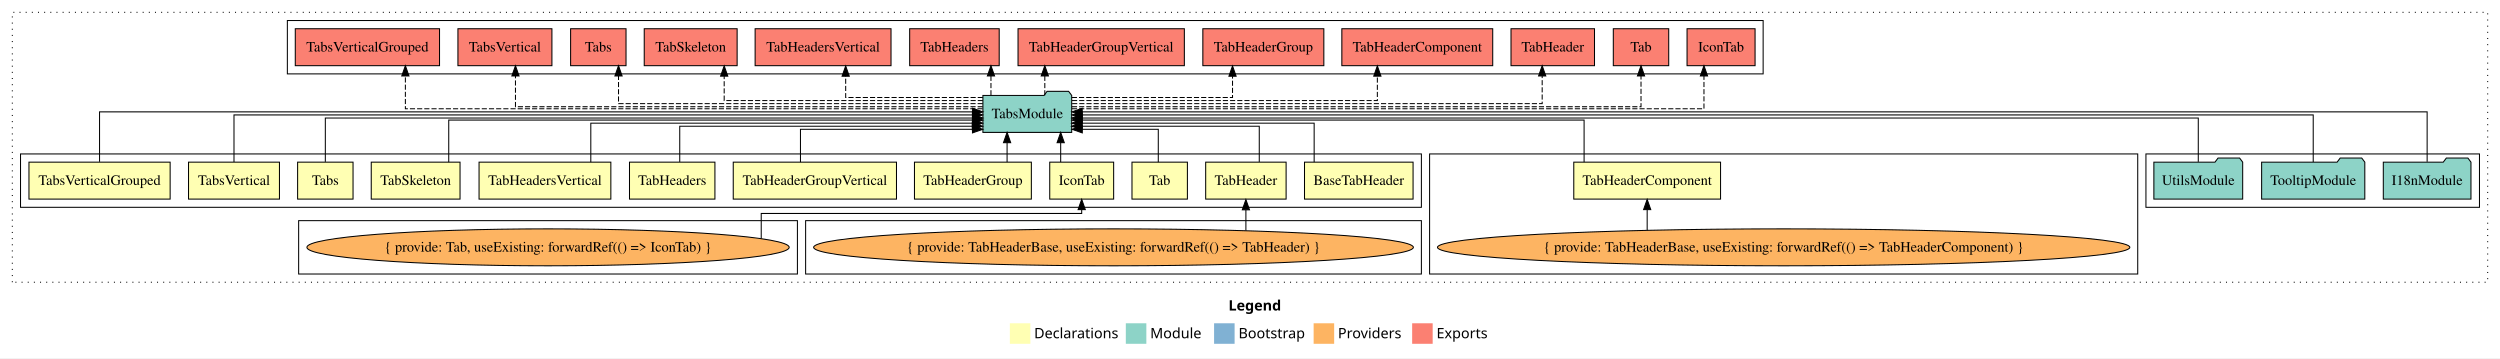
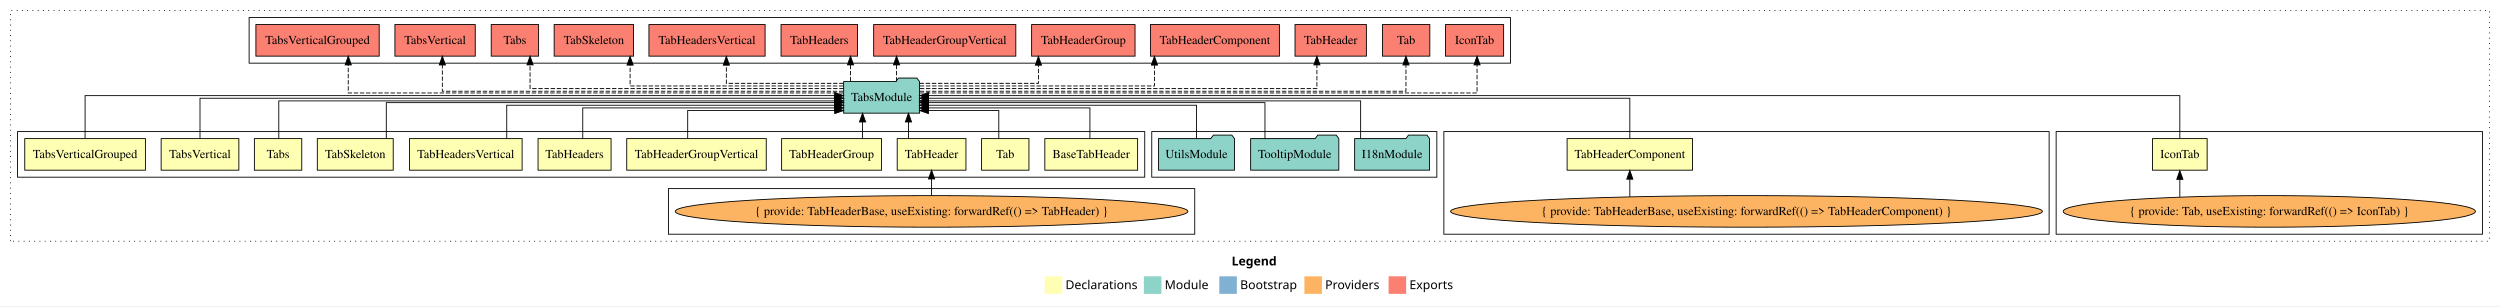
- <svg xmlns="http://www.w3.org/2000/svg" width="2436pt" height="349pt" viewBox="0.00 0.00 2436.00 349.00">
+ <svg xmlns="http://www.w3.org/2000/svg" width="2850pt" height="349pt" viewBox="0.00 0.00 2850.00 349.00">
  <g id="graph0" class="graph" transform="scale(1 1) rotate(0) translate(4 345)">
-     <polygon fill="white" stroke="transparent" points="-4,4 -4,-345 2432,-345 2432,4 -4,4" />
-     <text text-anchor="start" x="1193.01" y="-42.4" font-family="Times-12" font-weight="bold" font-size="14.00">Legend</text>
-     <polygon fill="#ffffb3" stroke="transparent" points="980,-10 980,-30 1000,-30 1000,-10 980,-10" />
-     <text text-anchor="start" x="1003.63" y="-15.4" font-family="Times-12" font-size="14.00">  Declarations</text>
-     <polygon fill="#8dd3c7" stroke="transparent" points="1093,-10 1093,-30 1113,-30 1113,-10 1093,-10" />
-     <text text-anchor="start" x="1116.73" y="-15.4" font-family="Times-12" font-size="14.00">  Module</text>
-     <polygon fill="#80b1d3" stroke="transparent" points="1179,-10 1179,-30 1199,-30 1199,-10 1179,-10" />
-     <text text-anchor="start" x="1202.78" y="-15.4" font-family="Times-12" font-size="14.00">  Bootstrap</text>
-     <polygon fill="#fdb462" stroke="transparent" points="1276,-10 1276,-30 1296,-30 1296,-10 1276,-10" />
-     <text text-anchor="start" x="1299.67" y="-15.4" font-family="Times-12" font-size="14.00">  Providers</text>
-     <polygon fill="#fb8072" stroke="transparent" points="1372,-10 1372,-30 1392,-30 1392,-10 1372,-10" />
-     <text text-anchor="start" x="1395.73" y="-15.4" font-family="Times-12" font-size="14.00">  Exports</text>
+     <polygon fill="white" stroke="transparent" points="-4,4 -4,-345 2846,-345 2846,4 -4,4" />
+     <text text-anchor="start" x="1400.01" y="-42.4" font-family="Times-12" font-weight="bold" font-size="14.00">Legend</text>
+     <polygon fill="#ffffb3" stroke="transparent" points="1187,-10 1187,-30 1207,-30 1207,-10 1187,-10" />
+     <text text-anchor="start" x="1210.63" y="-15.4" font-family="Times-12" font-size="14.00">  Declarations</text>
+     <polygon fill="#8dd3c7" stroke="transparent" points="1300,-10 1300,-30 1320,-30 1320,-10 1300,-10" />
+     <text text-anchor="start" x="1323.73" y="-15.4" font-family="Times-12" font-size="14.00">  Module</text>
+     <polygon fill="#80b1d3" stroke="transparent" points="1386,-10 1386,-30 1406,-30 1406,-10 1386,-10" />
+     <text text-anchor="start" x="1409.78" y="-15.4" font-family="Times-12" font-size="14.00">  Bootstrap</text>
+     <polygon fill="#fdb462" stroke="transparent" points="1483,-10 1483,-30 1503,-30 1503,-10 1483,-10" />
+     <text text-anchor="start" x="1506.67" y="-15.4" font-family="Times-12" font-size="14.00">  Providers</text>
+     <polygon fill="#fb8072" stroke="transparent" points="1579,-10 1579,-30 1599,-30 1599,-10 1579,-10" />
+     <text text-anchor="start" x="1602.73" y="-15.4" font-family="Times-12" font-size="14.00">  Exports</text>
    <g id="clust1" class="cluster">
-       <polygon fill="none" stroke="black" stroke-dasharray="1,5" points="8,-70 8,-333 2420,-333 2420,-70 8,-70" />
+       <polygon fill="none" stroke="black" stroke-dasharray="1,5" points="8,-70 8,-333 2834,-333 2834,-70 8,-70" />
+     </g>
+     <g id="clust4" class="cluster">
+       <polygon fill="none" stroke="black" points="2340,-78 2340,-195 2826,-195 2826,-78 2340,-78" />
+     </g>
+     <g id="clust7" class="cluster">
+       <polygon fill="none" stroke="black" points="1642,-78 1642,-195 2332,-195 2332,-78 1642,-78" />
+     </g>
+     <g id="clust16" class="cluster">
+       <polygon fill="none" stroke="black" points="1309,-143 1309,-195 1634,-195 1634,-143 1309,-143" />
    </g>
    <g id="clust17" class="cluster">
-       <polygon fill="none" stroke="black" points="276,-273 276,-325 1714,-325 1714,-273 276,-273" />
-     </g>
-     <g id="clust16" class="cluster">
-       <polygon fill="none" stroke="black" points="2087,-143 2087,-195 2412,-195 2412,-143 2087,-143" />
-     </g>
-     <g id="clust7" class="cluster">
-       <polygon fill="none" stroke="black" points="1389,-78 1389,-195 2079,-195 2079,-78 1389,-78" />
+       <polygon fill="none" stroke="black" points="280,-273 280,-325 1718,-325 1718,-273 280,-273" />
    </g>
    <g id="clust2" class="cluster">
-       <polygon fill="none" stroke="black" points="16,-143 16,-195 1381,-195 1381,-143 16,-143" />
+       <polygon fill="none" stroke="black" points="16,-143 16,-195 1301,-195 1301,-143 16,-143" />
    </g>
    <g id="clust6" class="cluster">
-       <polygon fill="none" stroke="black" points="781,-78 781,-130 1381,-130 1381,-78 781,-78" />
-     </g>
-     <g id="clust4" class="cluster">
-       <polygon fill="none" stroke="black" points="287,-78 287,-130 773,-130 773,-78 287,-78" />
+       <polygon fill="none" stroke="black" points="758,-78 758,-130 1358,-130 1358,-78 758,-78" />
    </g>
    <g id="node1" class="node">
-       <polygon fill="#ffffb3" stroke="black" points="1372.89,-187 1267.11,-187 1267.11,-151 1372.89,-151 1372.89,-187" />
-       <text text-anchor="middle" x="1320" y="-164.8" font-family="Times,serif" font-size="14.00">BaseTabHeader</text>
+       <polygon fill="#ffffb3" stroke="black" points="1292.89,-187 1187.11,-187 1187.11,-151 1292.89,-151 1292.89,-187" />
+       <text text-anchor="middle" x="1240" y="-164.8" font-family="Times,serif" font-size="14.00">BaseTabHeader</text>
    </g>
    <g id="node14" class="node">
-       <polygon fill="#8dd3c7" stroke="black" points="1040.26,-252 1037.26,-256 1016.26,-256 1013.26,-252 953.74,-252 953.74,-216 1040.26,-216 1040.26,-252" />
-       <text text-anchor="middle" x="997" y="-229.8" font-family="Times,serif" font-size="14.00">TabsModule</text>
+       <polygon fill="#8dd3c7" stroke="black" points="1044.26,-252 1041.26,-256 1020.26,-256 1017.26,-252 957.74,-252 957.74,-216 1044.26,-216 1044.26,-252" />
+       <text text-anchor="middle" x="1001" y="-229.8" font-family="Times,serif" font-size="14.00">TabsModule</text>
    </g>
    <g id="edge1" class="edge">
-       <path fill="none" stroke="black" d="M1276.51,-187.03C1276.51,-203.4 1276.51,-225 1276.51,-225 1276.51,-225 1050.37,-225 1050.37,-225" />
-       <polygon fill="black" stroke="black" points="1050.37,-221.5 1040.37,-225 1050.37,-228.5 1050.37,-221.5" />
+       <path fill="none" stroke="black" d="M1238.51,-187.24C1238.51,-202.57 1238.51,-222 1238.51,-222 1238.51,-222 1054.29,-222 1054.29,-222" />
+       <polygon fill="black" stroke="black" points="1054.29,-218.5 1044.29,-222 1054.29,-225.5 1054.29,-218.5" />
    </g>
    <g id="node2" class="node">
-       <polygon fill="#ffffb3" stroke="black" points="1081.14,-187 1018.86,-187 1018.86,-151 1081.14,-151 1081.14,-187" />
-       <text text-anchor="middle" x="1050" y="-164.8" font-family="Times,serif" font-size="14.00">IconTab</text>
+       <polygon fill="#ffffb3" stroke="black" points="2512.14,-187 2449.86,-187 2449.86,-151 2512.14,-151 2512.14,-187" />
+       <text text-anchor="middle" x="2481" y="-164.8" font-family="Times,serif" font-size="14.00">IconTab</text>
    </g>
    <g id="edge2" class="edge">
-       <path fill="none" stroke="black" d="M1029.53,-187.11C1029.53,-187.11 1029.53,-205.99 1029.53,-205.99" />
-       <polygon fill="black" stroke="black" points="1026.03,-205.99 1029.53,-215.99 1033.03,-205.99 1026.03,-205.99" />
+       <path fill="none" stroke="black" d="M2481,-187.31C2481,-207.15 2481,-236 2481,-236 2481,-236 1054.49,-236 1054.49,-236" />
+       <polygon fill="black" stroke="black" points="1054.49,-232.5 1044.49,-236 1054.49,-239.5 1054.49,-232.5" />
    </g>
    <g id="node3" class="node">
-       <polygon fill="#ffffb3" stroke="black" points="1153,-187 1099,-187 1099,-151 1153,-151 1153,-187" />
-       <text text-anchor="middle" x="1126" y="-164.8" font-family="Times,serif" font-size="14.00">Tab</text>
+       <polygon fill="#ffffb3" stroke="black" points="1169,-187 1115,-187 1115,-151 1169,-151 1169,-187" />
+       <text text-anchor="middle" x="1142" y="-164.8" font-family="Times,serif" font-size="14.00">Tab</text>
    </g>
    <g id="edge4" class="edge">
-       <path fill="none" stroke="black" d="M1124.63,-187.05C1124.63,-201.37 1124.63,-219 1124.63,-219 1124.63,-219 1050.57,-219 1050.57,-219" />
-       <polygon fill="black" stroke="black" points="1050.57,-215.5 1040.57,-219 1050.57,-222.5 1050.57,-215.5" />
+       <path fill="none" stroke="black" d="M1134.63,-187.05C1134.63,-201.37 1134.63,-219 1134.63,-219 1134.63,-219 1054.39,-219 1054.39,-219" />
+       <polygon fill="black" stroke="black" points="1054.39,-215.5 1044.39,-219 1054.39,-222.5 1054.39,-215.5" />
    </g>
    <g id="node4" class="node">
-       <polygon fill="#ffffb3" stroke="black" points="1249.18,-187 1170.82,-187 1170.82,-151 1249.18,-151 1249.18,-187" />
-       <text text-anchor="middle" x="1210" y="-164.8" font-family="Times,serif" font-size="14.00">TabHeader</text>
+       <polygon fill="#ffffb3" stroke="black" points="1097.18,-187 1018.82,-187 1018.82,-151 1097.18,-151 1097.18,-187" />
+       <text text-anchor="middle" x="1058" y="-164.8" font-family="Times,serif" font-size="14.00">TabHeader</text>
    </g>
    <g id="edge5" class="edge">
-       <path fill="none" stroke="black" d="M1223.03,-187.24C1223.03,-202.57 1223.03,-222 1223.03,-222 1223.03,-222 1050.31,-222 1050.31,-222" />
-       <polygon fill="black" stroke="black" points="1050.31,-218.5 1040.31,-222 1050.31,-225.5 1050.31,-218.5" />
+       <path fill="none" stroke="black" d="M1031.65,-187.11C1031.65,-187.11 1031.65,-205.99 1031.65,-205.99" />
+       <polygon fill="black" stroke="black" points="1028.15,-205.99 1031.65,-215.99 1035.15,-205.99 1028.15,-205.99" />
    </g>
    <g id="node5" class="node">
-       <polygon fill="#ffffb3" stroke="black" points="1672.51,-187 1529.49,-187 1529.49,-151 1672.51,-151 1672.51,-187" />
-       <text text-anchor="middle" x="1601" y="-164.8" font-family="Times,serif" font-size="14.00">TabHeaderComponent</text>
+       <polygon fill="#ffffb3" stroke="black" points="1925.51,-187 1782.49,-187 1782.49,-151 1925.51,-151 1925.51,-187" />
+       <text text-anchor="middle" x="1854" y="-164.8" font-family="Times,serif" font-size="14.00">TabHeaderComponent</text>
    </g>
    <g id="edge7" class="edge">
-       <path fill="none" stroke="black" d="M1539.54,-187.02C1539.54,-204.37 1539.54,-228 1539.54,-228 1539.54,-228 1050.48,-228 1050.48,-228" />
-       <polygon fill="black" stroke="black" points="1050.48,-224.5 1040.48,-228 1050.48,-231.5 1050.48,-224.5" />
+       <path fill="none" stroke="black" d="M1854,-187.17C1854,-206.09 1854,-233 1854,-233 1854,-233 1054.47,-233 1054.47,-233" />
+       <polygon fill="black" stroke="black" points="1054.47,-229.5 1044.47,-233 1054.47,-236.5 1054.47,-229.5" />
    </g>
    <g id="node6" class="node">
      <polygon fill="#ffffb3" stroke="black" points="1000.95,-187 887.05,-187 887.05,-151 1000.95,-151 1000.95,-187" />
      <text text-anchor="middle" x="944" y="-164.8" font-family="Times,serif" font-size="14.00">TabHeaderGroup</text>
    </g>
    <g id="edge9" class="edge">
-       <path fill="none" stroke="black" d="M977.3,-187.11C977.3,-187.11 977.3,-205.99 977.3,-205.99" />
-       <polygon fill="black" stroke="black" points="973.8,-205.99 977.3,-215.99 980.8,-205.99 973.8,-205.99" />
+       <path fill="none" stroke="black" d="M979.3,-187.11C979.3,-187.11 979.3,-205.99 979.3,-205.99" />
+       <polygon fill="black" stroke="black" points="975.8,-205.99 979.3,-215.99 982.8,-205.99 975.8,-205.99" />
    </g>
    <g id="node7" class="node">
      <polygon fill="#ffffb3" stroke="black" points="869.53,-187 710.47,-187 710.47,-151 869.53,-151 869.53,-187" />
      <text text-anchor="middle" x="790" y="-164.8" font-family="Times,serif" font-size="14.00">TabHeaderGroupVertical</text>
    </g>
    <g id="edge10" class="edge">
-       <path fill="none" stroke="black" d="M775.97,-187.05C775.97,-201.37 775.97,-219 775.97,-219 775.97,-219 943.59,-219 943.59,-219" />
-       <polygon fill="black" stroke="black" points="943.59,-222.5 953.59,-219 943.59,-215.5 943.59,-222.5" />
+       <path fill="none" stroke="black" d="M779.97,-187.05C779.97,-201.37 779.97,-219 779.97,-219 779.97,-219 947.59,-219 947.59,-219" />
+       <polygon fill="black" stroke="black" points="947.59,-222.5 957.59,-219 947.59,-215.5 947.59,-222.5" />
    </g>
    <g id="node8" class="node">
      <polygon fill="#ffffb3" stroke="black" points="692.62,-187 609.38,-187 609.38,-151 692.62,-151 692.62,-187" />
      <text text-anchor="middle" x="651" y="-164.8" font-family="Times,serif" font-size="14.00">TabHeaders</text>
    </g>
    <g id="edge11" class="edge">
-       <path fill="none" stroke="black" d="M658.34,-187.24C658.34,-202.57 658.34,-222 658.34,-222 658.34,-222 943.42,-222 943.42,-222" />
-       <polygon fill="black" stroke="black" points="943.42,-225.5 953.42,-222 943.42,-218.5 943.42,-225.5" />
+       <path fill="none" stroke="black" d="M660.34,-187.24C660.34,-202.57 660.34,-222 660.34,-222 660.34,-222 947.51,-222 947.51,-222" />
+       <polygon fill="black" stroke="black" points="947.51,-225.5 957.51,-222 947.51,-218.5 947.51,-225.5" />
    </g>
    <g id="node9" class="node">
      <polygon fill="#ffffb3" stroke="black" points="591.21,-187 462.79,-187 462.79,-151 591.21,-151 591.21,-187" />
      <text text-anchor="middle" x="527" y="-164.8" font-family="Times,serif" font-size="14.00">TabHeadersVertical</text>
    </g>
    <g id="edge12" class="edge">
-       <path fill="none" stroke="black" d="M571.68,-187.03C571.68,-203.4 571.68,-225 571.68,-225 571.68,-225 943.48,-225 943.48,-225" />
-       <polygon fill="black" stroke="black" points="943.48,-228.5 953.48,-225 943.48,-221.5 943.48,-228.5" />
+       <path fill="none" stroke="black" d="M573.68,-187.03C573.68,-203.4 573.68,-225 573.68,-225 573.68,-225 947.67,-225 947.67,-225" />
+       <polygon fill="black" stroke="black" points="947.67,-228.5 957.67,-225 947.67,-221.5 947.67,-228.5" />
    </g>
    <g id="node10" class="node">
      <polygon fill="#ffffb3" stroke="black" points="444.26,-187 357.74,-187 357.74,-151 444.26,-151 444.26,-187" />
      <text text-anchor="middle" x="401" y="-164.8" font-family="Times,serif" font-size="14.00">TabSkeleton</text>
    </g>
    <g id="edge13" class="edge">
-       <path fill="none" stroke="black" d="M433.25,-187.02C433.25,-204.37 433.25,-228 433.25,-228 433.25,-228 943.7,-228 943.7,-228" />
-       <polygon fill="black" stroke="black" points="943.7,-231.5 953.7,-228 943.7,-224.5 943.7,-231.5" />
+       <path fill="none" stroke="black" d="M436.38,-187.02C436.38,-204.37 436.38,-228 436.38,-228 436.38,-228 947.63,-228 947.63,-228" />
+       <polygon fill="black" stroke="black" points="947.63,-231.5 957.63,-228 947.63,-224.5 947.63,-231.5" />
    </g>
    <g id="node11" class="node">
      <polygon fill="#ffffb3" stroke="black" points="340,-187 286,-187 286,-151 340,-151 340,-187" />
      <text text-anchor="middle" x="313" y="-164.8" font-family="Times,serif" font-size="14.00">Tabs</text>
    </g>
    <g id="edge14" class="edge">
-       <path fill="none" stroke="black" d="M313,-187.3C313,-205.27 313,-230 313,-230 313,-230 943.69,-230 943.69,-230" />
-       <polygon fill="black" stroke="black" points="943.69,-233.5 953.69,-230 943.69,-226.5 943.69,-233.5" />
+       <path fill="none" stroke="black" d="M313.81,-187.3C313.81,-205.27 313.81,-230 313.81,-230 313.81,-230 947.49,-230 947.49,-230" />
+       <polygon fill="black" stroke="black" points="947.49,-233.5 957.49,-230 947.49,-226.5 947.49,-233.5" />
    </g>
    <g id="node12" class="node">
      <polygon fill="#ffffb3" stroke="black" points="268.3,-187 179.7,-187 179.7,-151 268.3,-151 268.3,-187" />
      <text text-anchor="middle" x="224" y="-164.8" font-family="Times,serif" font-size="14.00">TabsVertical</text>
    </g>
    <g id="edge15" class="edge">
-       <path fill="none" stroke="black" d="M224,-187.17C224,-206.09 224,-233 224,-233 224,-233 943.5,-233 943.5,-233" />
-       <polygon fill="black" stroke="black" points="943.51,-236.5 953.5,-233 943.5,-229.5 943.51,-236.5" />
+       <path fill="none" stroke="black" d="M224,-187.17C224,-206.09 224,-233 224,-233 224,-233 947.56,-233 947.56,-233" />
+       <polygon fill="black" stroke="black" points="947.56,-236.5 957.56,-233 947.56,-229.5 947.56,-236.5" />
    </g>
    <g id="node13" class="node">
      <polygon fill="#ffffb3" stroke="black" points="161.78,-187 24.22,-187 24.22,-151 161.78,-151 161.78,-187" />
      <text text-anchor="middle" x="93" y="-164.8" font-family="Times,serif" font-size="14.00">TabsVerticalGrouped</text>
    </g>
    <g id="edge16" class="edge">
-       <path fill="none" stroke="black" d="M93,-187.31C93,-207.15 93,-236 93,-236 93,-236 943.7,-236 943.7,-236" />
-       <polygon fill="black" stroke="black" points="943.7,-239.5 953.7,-236 943.7,-232.5 943.7,-239.5" />
+       <path fill="none" stroke="black" d="M93,-187.31C93,-207.15 93,-236 93,-236 93,-236 947.51,-236 947.51,-236" />
+       <polygon fill="black" stroke="black" points="947.51,-239.5 957.51,-236 947.51,-232.5 947.51,-239.5" />
    </g>
    <g id="node21" class="node">
-       <polygon fill="#fb8072" stroke="black" points="1706.14,-317 1639.86,-317 1639.86,-281 1706.14,-281 1706.14,-317" />
-       <text text-anchor="middle" x="1673" y="-294.8" font-family="Times,serif" font-size="14.00">IconTab </text>
+       <polygon fill="#fb8072" stroke="black" points="1710.14,-317 1643.86,-317 1643.86,-281 1710.14,-281 1710.14,-317" />
+       <text text-anchor="middle" x="1677" y="-294.8" font-family="Times,serif" font-size="14.00">IconTab </text>
    </g>
    <g id="edge20" class="edge">
-       <path fill="none" stroke="black" stroke-dasharray="5,2" d="M1040.52,-239C1187.49,-239 1656.34,-239 1656.34,-239 1656.34,-239 1656.34,-271 1656.34,-271" />
-       <polygon fill="black" stroke="black" points="1652.84,-271 1656.34,-281 1659.84,-271 1652.84,-271" />
+       <path fill="none" stroke="black" stroke-dasharray="5,2" d="M1044.5,-239C1194.32,-239 1679.83,-239 1679.83,-239 1679.83,-239 1679.83,-271 1679.83,-271" />
+       <polygon fill="black" stroke="black" points="1676.33,-271 1679.83,-281 1683.33,-271 1676.33,-271" />
    </g>
    <g id="node22" class="node">
-       <polygon fill="#fb8072" stroke="black" points="1622,-317 1568,-317 1568,-281 1622,-281 1622,-317" />
-       <text text-anchor="middle" x="1595" y="-294.8" font-family="Times,serif" font-size="14.00">Tab </text>
+       <polygon fill="#fb8072" stroke="black" points="1626,-317 1572,-317 1572,-281 1626,-281 1626,-317" />
+       <text text-anchor="middle" x="1599" y="-294.8" font-family="Times,serif" font-size="14.00">Tab </text>
    </g>
    <g id="edge21" class="edge">
-       <path fill="none" stroke="black" stroke-dasharray="5,2" d="M1040.49,-241C1178.1,-241 1595,-241 1595,-241 1595,-241 1595,-270.97 1595,-270.97" />
-       <polygon fill="black" stroke="black" points="1591.5,-270.97 1595,-280.97 1598.5,-270.97 1591.5,-270.97" />
+       <path fill="none" stroke="black" stroke-dasharray="5,2" d="M1044.47,-241C1182.04,-241 1598.8,-241 1598.8,-241 1598.8,-241 1598.8,-270.97 1598.8,-270.97" />
+       <polygon fill="black" stroke="black" points="1595.3,-270.97 1598.8,-280.97 1602.3,-270.97 1595.3,-270.97" />
    </g>
    <g id="node23" class="node">
-       <polygon fill="#fb8072" stroke="black" points="1549.68,-317 1468.32,-317 1468.32,-281 1549.68,-281 1549.68,-317" />
-       <text text-anchor="middle" x="1509" y="-294.8" font-family="Times,serif" font-size="14.00">TabHeader </text>
+       <polygon fill="#fb8072" stroke="black" points="1553.68,-317 1472.32,-317 1472.32,-281 1553.68,-281 1553.68,-317" />
+       <text text-anchor="middle" x="1513" y="-294.8" font-family="Times,serif" font-size="14.00">TabHeader </text>
    </g>
    <g id="edge22" class="edge">
-       <path fill="none" stroke="black" stroke-dasharray="5,2" d="M1040.65,-244C1162.71,-244 1498.7,-244 1498.7,-244 1498.7,-244 1498.7,-270.99 1498.7,-270.99" />
-       <polygon fill="black" stroke="black" points="1495.2,-270.99 1498.7,-280.99 1502.2,-270.99 1495.2,-270.99" />
+       <path fill="none" stroke="black" stroke-dasharray="5,2" d="M1044.61,-244C1165.71,-244 1497.27,-244 1497.27,-244 1497.27,-244 1497.27,-270.99 1497.27,-270.99" />
+       <polygon fill="black" stroke="black" points="1493.77,-270.99 1497.27,-280.99 1500.77,-270.99 1493.77,-270.99" />
    </g>
    <g id="node24" class="node">
-       <polygon fill="#fb8072" stroke="black" points="1450.51,-317 1303.49,-317 1303.49,-281 1450.51,-281 1450.51,-317" />
-       <text text-anchor="middle" x="1377" y="-294.8" font-family="Times,serif" font-size="14.00">TabHeaderComponent </text>
+       <polygon fill="#fb8072" stroke="black" points="1454.51,-317 1307.49,-317 1307.49,-281 1454.51,-281 1454.51,-317" />
+       <text text-anchor="middle" x="1381" y="-294.8" font-family="Times,serif" font-size="14.00">TabHeaderComponent </text>
    </g>
    <g id="edge23" class="edge">
-       <path fill="none" stroke="black" stroke-dasharray="5,2" d="M1040.55,-247C1132.5,-247 1338.09,-247 1338.09,-247 1338.09,-247 1338.09,-270.81 1338.09,-270.81" />
-       <polygon fill="black" stroke="black" points="1334.59,-270.81 1338.09,-280.81 1341.59,-270.81 1334.59,-270.81" />
+       <path fill="none" stroke="black" stroke-dasharray="5,2" d="M1044.58,-247C1130.18,-247 1312.05,-247 1312.05,-247 1312.05,-247 1312.05,-270.81 1312.05,-270.81" />
+       <polygon fill="black" stroke="black" points="1308.55,-270.81 1312.05,-280.81 1315.55,-270.81 1308.55,-270.81" />
    </g>
    <g id="node25" class="node">
-       <polygon fill="#fb8072" stroke="black" points="1285.95,-317 1168.05,-317 1168.05,-281 1285.95,-281 1285.95,-317" />
-       <text text-anchor="middle" x="1227" y="-294.8" font-family="Times,serif" font-size="14.00">TabHeaderGroup </text>
+       <polygon fill="#fb8072" stroke="black" points="1289.95,-317 1172.05,-317 1172.05,-281 1289.95,-281 1289.95,-317" />
+       <text text-anchor="middle" x="1231" y="-294.8" font-family="Times,serif" font-size="14.00">TabHeaderGroup </text>
    </g>
    <g id="edge24" class="edge">
-       <path fill="none" stroke="black" stroke-dasharray="5,2" d="M1040.39,-250C1099.2,-250 1196.97,-250 1196.97,-250 1196.97,-250 1196.97,-270.75 1196.97,-270.75" />
-       <polygon fill="black" stroke="black" points="1193.47,-270.75 1196.97,-280.75 1200.47,-270.75 1193.47,-270.75" />
+       <path fill="none" stroke="black" stroke-dasharray="5,2" d="M1044.28,-250C1097.19,-250 1179.79,-250 1179.79,-250 1179.79,-250 1179.79,-270.75 1179.79,-270.75" />
+       <polygon fill="black" stroke="black" points="1176.29,-270.75 1179.79,-280.75 1183.29,-270.75 1176.29,-270.75" />
    </g>
    <g id="node26" class="node">
-       <polygon fill="#fb8072" stroke="black" points="1150.03,-317 987.97,-317 987.97,-281 1150.03,-281 1150.03,-317" />
-       <text text-anchor="middle" x="1069" y="-294.8" font-family="Times,serif" font-size="14.00">TabHeaderGroupVertical </text>
+       <polygon fill="#fb8072" stroke="black" points="1154.03,-317 991.97,-317 991.97,-281 1154.03,-281 1154.03,-317" />
+       <text text-anchor="middle" x="1073" y="-294.8" font-family="Times,serif" font-size="14.00">TabHeaderGroupVertical </text>
    </g>
    <g id="edge25" class="edge">
-       <path fill="none" stroke="black" stroke-dasharray="5,2" d="M1014.06,-252.11C1014.06,-252.11 1014.06,-270.99 1014.06,-270.99" />
-       <polygon fill="black" stroke="black" points="1010.56,-270.99 1014.06,-280.99 1017.56,-270.99 1010.56,-270.99" />
+       <path fill="none" stroke="black" stroke-dasharray="5,2" d="M1018.06,-252.11C1018.06,-252.11 1018.06,-270.99 1018.06,-270.99" />
+       <polygon fill="black" stroke="black" points="1014.56,-270.99 1018.06,-280.99 1021.56,-270.99 1014.56,-270.99" />
    </g>
    <g id="node27" class="node">
-       <polygon fill="#fb8072" stroke="black" points="969.62,-317 882.38,-317 882.38,-281 969.62,-281 969.62,-317" />
-       <text text-anchor="middle" x="926" y="-294.8" font-family="Times,serif" font-size="14.00">TabHeaders </text>
+       <polygon fill="#fb8072" stroke="black" points="973.62,-317 886.38,-317 886.38,-281 973.62,-281 973.62,-317" />
+       <text text-anchor="middle" x="930" y="-294.8" font-family="Times,serif" font-size="14.00">TabHeaders </text>
    </g>
    <g id="edge26" class="edge">
-       <path fill="none" stroke="black" stroke-dasharray="5,2" d="M961.59,-252.11C961.59,-252.11 961.59,-270.99 961.59,-270.99" />
-       <polygon fill="black" stroke="black" points="958.09,-270.99 961.59,-280.99 965.09,-270.99 958.09,-270.99" />
+       <path fill="none" stroke="black" stroke-dasharray="5,2" d="M965.59,-252.11C965.59,-252.11 965.59,-270.99 965.59,-270.99" />
+       <polygon fill="black" stroke="black" points="962.09,-270.99 965.59,-280.99 969.09,-270.99 962.09,-270.99" />
    </g>
    <g id="node28" class="node">
-       <polygon fill="#fb8072" stroke="black" points="864.21,-317 731.79,-317 731.79,-281 864.21,-281 864.21,-317" />
-       <text text-anchor="middle" x="798" y="-294.8" font-family="Times,serif" font-size="14.00">TabHeadersVertical </text>
+       <polygon fill="#fb8072" stroke="black" points="868.21,-317 735.79,-317 735.79,-281 868.21,-281 868.21,-317" />
+       <text text-anchor="middle" x="802" y="-294.8" font-family="Times,serif" font-size="14.00">TabHeadersVertical </text>
    </g>
    <g id="edge27" class="edge">
-       <path fill="none" stroke="black" stroke-dasharray="5,2" d="M953.71,-250C901.32,-250 820.03,-250 820.03,-250 820.03,-250 820.03,-270.75 820.03,-270.75" />
-       <polygon fill="black" stroke="black" points="816.53,-270.75 820.03,-280.75 823.53,-270.75 816.53,-270.75" />
+       <path fill="none" stroke="black" stroke-dasharray="5,2" d="M957.71,-250C905.32,-250 824.03,-250 824.03,-250 824.03,-250 824.03,-270.75 824.03,-270.75" />
+       <polygon fill="black" stroke="black" points="820.53,-270.75 824.03,-280.75 827.53,-270.75 820.53,-270.75" />
    </g>
    <g id="node29" class="node">
-       <polygon fill="#fb8072" stroke="black" points="714.26,-317 623.74,-317 623.74,-281 714.26,-281 714.26,-317" />
-       <text text-anchor="middle" x="669" y="-294.8" font-family="Times,serif" font-size="14.00">TabSkeleton </text>
+       <polygon fill="#fb8072" stroke="black" points="718.26,-317 627.74,-317 627.74,-281 718.26,-281 718.26,-317" />
+       <text text-anchor="middle" x="673" y="-294.8" font-family="Times,serif" font-size="14.00">TabSkeleton </text>
    </g>
    <g id="edge28" class="edge">
-       <path fill="none" stroke="black" stroke-dasharray="5,2" d="M953.74,-247C871.7,-247 701.65,-247 701.65,-247 701.65,-247 701.65,-270.81 701.65,-270.81" />
-       <polygon fill="black" stroke="black" points="698.15,-270.81 701.65,-280.81 705.15,-270.81 698.15,-270.81" />
+       <path fill="none" stroke="black" stroke-dasharray="5,2" d="M957.46,-247C877.26,-247 714.31,-247 714.31,-247 714.31,-247 714.31,-270.81 714.31,-270.81" />
+       <polygon fill="black" stroke="black" points="710.81,-270.81 714.31,-280.81 717.81,-270.81 710.81,-270.81" />
    </g>
    <g id="node30" class="node">
-       <polygon fill="#fb8072" stroke="black" points="606,-317 552,-317 552,-281 606,-281 606,-317" />
-       <text text-anchor="middle" x="579" y="-294.8" font-family="Times,serif" font-size="14.00">Tabs </text>
+       <polygon fill="#fb8072" stroke="black" points="610,-317 556,-317 556,-281 610,-281 610,-317" />
+       <text text-anchor="middle" x="583" y="-294.8" font-family="Times,serif" font-size="14.00">Tabs </text>
    </g>
    <g id="edge29" class="edge">
-       <path fill="none" stroke="black" stroke-dasharray="5,2" d="M953.61,-244C850.38,-244 598.68,-244 598.68,-244 598.68,-244 598.68,-270.99 598.68,-270.99" />
-       <polygon fill="black" stroke="black" points="595.18,-270.99 598.68,-280.99 602.18,-270.99 595.18,-270.99" />
+       <path fill="none" stroke="black" stroke-dasharray="5,2" d="M957.73,-244C854.11,-244 600.27,-244 600.27,-244 600.27,-244 600.27,-270.99 600.27,-270.99" />
+       <polygon fill="black" stroke="black" points="596.77,-270.99 600.27,-280.99 603.77,-270.99 596.77,-270.99" />
    </g>
    <g id="node31" class="node">
-       <polygon fill="#fb8072" stroke="black" points="533.79,-317 442.21,-317 442.21,-281 533.79,-281 533.79,-317" />
-       <text text-anchor="middle" x="488" y="-294.8" font-family="Times,serif" font-size="14.00">TabsVertical </text>
+       <polygon fill="#fb8072" stroke="black" points="537.79,-317 446.21,-317 446.21,-281 537.79,-281 537.79,-317" />
+       <text text-anchor="middle" x="492" y="-294.8" font-family="Times,serif" font-size="14.00">TabsVertical </text>
    </g>
    <g id="edge30" class="edge">
-       <path fill="none" stroke="black" stroke-dasharray="5,2" d="M953.61,-241C832.28,-241 498.27,-241 498.27,-241 498.27,-241 498.27,-270.97 498.27,-270.97" />
-       <polygon fill="black" stroke="black" points="494.77,-270.97 498.27,-280.97 501.77,-270.97 494.77,-270.97" />
+       <path fill="none" stroke="black" stroke-dasharray="5,2" d="M957.44,-241C835.62,-241 500.27,-241 500.27,-241 500.27,-241 500.27,-270.97 500.27,-270.97" />
+       <polygon fill="black" stroke="black" points="496.77,-270.97 500.27,-280.97 503.77,-270.97 496.77,-270.97" />
    </g>
    <g id="node32" class="node">
-       <polygon fill="#fb8072" stroke="black" points="424.28,-317 283.72,-317 283.72,-281 424.28,-281 424.28,-317" />
-       <text text-anchor="middle" x="354" y="-294.8" font-family="Times,serif" font-size="14.00">TabsVerticalGrouped </text>
+       <polygon fill="#fb8072" stroke="black" points="428.28,-317 287.72,-317 287.72,-281 428.28,-281 428.28,-317" />
+       <text text-anchor="middle" x="358" y="-294.8" font-family="Times,serif" font-size="14.00">TabsVerticalGrouped </text>
    </g>
    <g id="edge31" class="edge">
-       <path fill="none" stroke="black" stroke-dasharray="5,2" d="M953.42,-239C814.47,-239 391,-239 391,-239 391,-239 391,-271 391,-271" />
-       <polygon fill="black" stroke="black" points="387.5,-271 391,-281 394.5,-271 387.5,-271" />
+       <path fill="none" stroke="black" stroke-dasharray="5,2" d="M957.27,-239C817.87,-239 393,-239 393,-239 393,-239 393,-271 393,-271" />
+       <polygon fill="black" stroke="black" points="389.5,-271 393,-281 396.5,-271 389.5,-271" />
    </g>
    <g id="node15" class="node">
-       <ellipse fill="#fdb462" stroke="black" cx="530" cy="-104" rx="234.97" ry="18" />
-       <text text-anchor="middle" x="530" y="-99.8" font-family="Times,serif" font-size="14.00">{ provide: Tab, useExisting: forwardRef(() =&gt; IconTab) }</text>
+       <ellipse fill="#fdb462" stroke="black" cx="2583" cy="-104" rx="234.97" ry="18" />
+       <text text-anchor="middle" x="2583" y="-99.8" font-family="Times,serif" font-size="14.00">{ provide: Tab, useExisting: forwardRef(() =&gt; IconTab) }</text>
    </g>
    <g id="edge3" class="edge">
-       <path fill="none" stroke="black" d="M737.74,-112.67C737.74,-122.45 737.74,-137 737.74,-137 737.74,-137 1050,-137 1050,-137 1050,-137 1050,-140.76 1050,-140.76" />
-       <polygon fill="black" stroke="black" points="1046.5,-140.76 1050,-150.76 1053.5,-140.76 1046.5,-140.76" />
+       <path fill="none" stroke="black" d="M2481,-120.4C2481,-120.4 2481,-140.54 2481,-140.54" />
+       <polygon fill="black" stroke="black" points="2477.5,-140.54 2481,-150.54 2484.5,-140.54 2477.5,-140.54" />
    </g>
    <g id="node16" class="node">
-       <ellipse fill="#fdb462" stroke="black" cx="1081" cy="-104" rx="292.19" ry="18" />
-       <text text-anchor="middle" x="1081" y="-99.8" font-family="Times,serif" font-size="14.00">{ provide: TabHeaderBase, useExisting: forwardRef(() =&gt; TabHeader) }</text>
+       <ellipse fill="#fdb462" stroke="black" cx="1058" cy="-104" rx="292.19" ry="18" />
+       <text text-anchor="middle" x="1058" y="-99.8" font-family="Times,serif" font-size="14.00">{ provide: TabHeaderBase, useExisting: forwardRef(() =&gt; TabHeader) }</text>
    </g>
    <g id="edge6" class="edge">
-       <path fill="none" stroke="black" d="M1210,-120.4C1210,-120.4 1210,-140.54 1210,-140.54" />
-       <polygon fill="black" stroke="black" points="1206.5,-140.54 1210,-150.54 1213.5,-140.54 1206.5,-140.54" />
+       <path fill="none" stroke="black" d="M1058,-122.11C1058,-122.11 1058,-140.99 1058,-140.99" />
+       <polygon fill="black" stroke="black" points="1054.5,-140.99 1058,-150.99 1061.5,-140.99 1054.5,-140.99" />
    </g>
    <g id="node17" class="node">
-       <ellipse fill="#fdb462" stroke="black" cx="1734" cy="-104" rx="337.32" ry="18" />
-       <text text-anchor="middle" x="1734" y="-99.8" font-family="Times,serif" font-size="14.00">{ provide: TabHeaderBase, useExisting: forwardRef(() =&gt; TabHeaderComponent) }</text>
+       <ellipse fill="#fdb462" stroke="black" cx="1987" cy="-104" rx="337.32" ry="18" />
+       <text text-anchor="middle" x="1987" y="-99.8" font-family="Times,serif" font-size="14.00">{ provide: TabHeaderBase, useExisting: forwardRef(() =&gt; TabHeaderComponent) }</text>
    </g>
    <g id="edge8" class="edge">
-       <path fill="none" stroke="black" d="M1601,-120.74C1601,-120.74 1601,-140.72 1601,-140.72" />
-       <polygon fill="black" stroke="black" points="1597.5,-140.72 1601,-150.72 1604.5,-140.72 1597.5,-140.72" />
+       <path fill="none" stroke="black" d="M1854,-120.74C1854,-120.74 1854,-140.72 1854,-140.72" />
+       <polygon fill="black" stroke="black" points="1850.5,-140.72 1854,-150.72 1857.5,-140.72 1850.5,-140.72" />
    </g>
    <g id="node18" class="node">
-       <polygon fill="#8dd3c7" stroke="black" points="2403.71,-187 2400.71,-191 2379.71,-191 2376.71,-187 2318.29,-187 2318.29,-151 2403.71,-151 2403.71,-187" />
-       <text text-anchor="middle" x="2361" y="-164.8" font-family="Times,serif" font-size="14.00">I18nModule</text>
+       <polygon fill="#8dd3c7" stroke="black" points="1625.71,-187 1622.71,-191 1601.71,-191 1598.71,-187 1540.29,-187 1540.29,-151 1625.71,-151 1625.71,-187" />
+       <text text-anchor="middle" x="1583" y="-164.8" font-family="Times,serif" font-size="14.00">I18nModule</text>
    </g>
    <g id="edge17" class="edge">
-       <path fill="none" stroke="black" d="M2361,-187.31C2361,-207.15 2361,-236 2361,-236 2361,-236 1050.46,-236 1050.46,-236" />
-       <polygon fill="black" stroke="black" points="1050.46,-232.5 1040.46,-236 1050.46,-239.5 1050.46,-232.5" />
+       <path fill="none" stroke="black" d="M1547.12,-187.3C1547.12,-205.27 1547.12,-230 1547.12,-230 1547.12,-230 1054.31,-230 1054.31,-230" />
+       <polygon fill="black" stroke="black" points="1054.31,-226.5 1044.31,-230 1054.31,-233.5 1054.31,-226.5" />
    </g>
    <g id="node19" class="node">
-       <polygon fill="#8dd3c7" stroke="black" points="2300.27,-187 2297.27,-191 2276.27,-191 2273.27,-187 2199.73,-187 2199.73,-151 2300.27,-151 2300.27,-187" />
-       <text text-anchor="middle" x="2250" y="-164.8" font-family="Times,serif" font-size="14.00">TooltipModule</text>
+       <polygon fill="#8dd3c7" stroke="black" points="1522.27,-187 1519.27,-191 1498.27,-191 1495.27,-187 1421.73,-187 1421.73,-151 1522.27,-151 1522.27,-187" />
+       <text text-anchor="middle" x="1472" y="-164.8" font-family="Times,serif" font-size="14.00">TooltipModule</text>
    </g>
    <g id="edge18" class="edge">
-       <path fill="none" stroke="black" d="M2250,-187.17C2250,-206.09 2250,-233 2250,-233 2250,-233 1050.49,-233 1050.49,-233" />
-       <polygon fill="black" stroke="black" points="1050.5,-229.5 1040.49,-233 1050.49,-236.5 1050.5,-229.5" />
+       <path fill="none" stroke="black" d="M1438.06,-187.02C1438.06,-204.37 1438.06,-228 1438.06,-228 1438.06,-228 1054.5,-228 1054.5,-228" />
+       <polygon fill="black" stroke="black" points="1054.5,-224.5 1044.5,-228 1054.5,-231.5 1054.5,-224.5" />
    </g>
    <g id="node20" class="node">
-       <polygon fill="#8dd3c7" stroke="black" points="2181.27,-187 2178.27,-191 2157.27,-191 2154.27,-187 2094.73,-187 2094.73,-151 2181.27,-151 2181.27,-187" />
-       <text text-anchor="middle" x="2138" y="-164.8" font-family="Times,serif" font-size="14.00">UtilsModule</text>
+       <polygon fill="#8dd3c7" stroke="black" points="1403.27,-187 1400.27,-191 1379.27,-191 1376.27,-187 1316.73,-187 1316.73,-151 1403.27,-151 1403.27,-187" />
+       <text text-anchor="middle" x="1360" y="-164.8" font-family="Times,serif" font-size="14.00">UtilsModule</text>
    </g>
    <g id="edge19" class="edge">
-       <path fill="none" stroke="black" d="M2138,-187.3C2138,-205.27 2138,-230 2138,-230 2138,-230 1050.34,-230 1050.34,-230" />
-       <polygon fill="black" stroke="black" points="1050.34,-226.5 1040.34,-230 1050.34,-233.5 1050.34,-226.5" />
+       <path fill="none" stroke="black" d="M1360,-187.03C1360,-203.4 1360,-225 1360,-225 1360,-225 1054.3,-225 1054.3,-225" />
+       <polygon fill="black" stroke="black" points="1054.3,-221.5 1044.3,-225 1054.3,-228.5 1054.3,-221.5" />
    </g>
  </g>
</svg>
